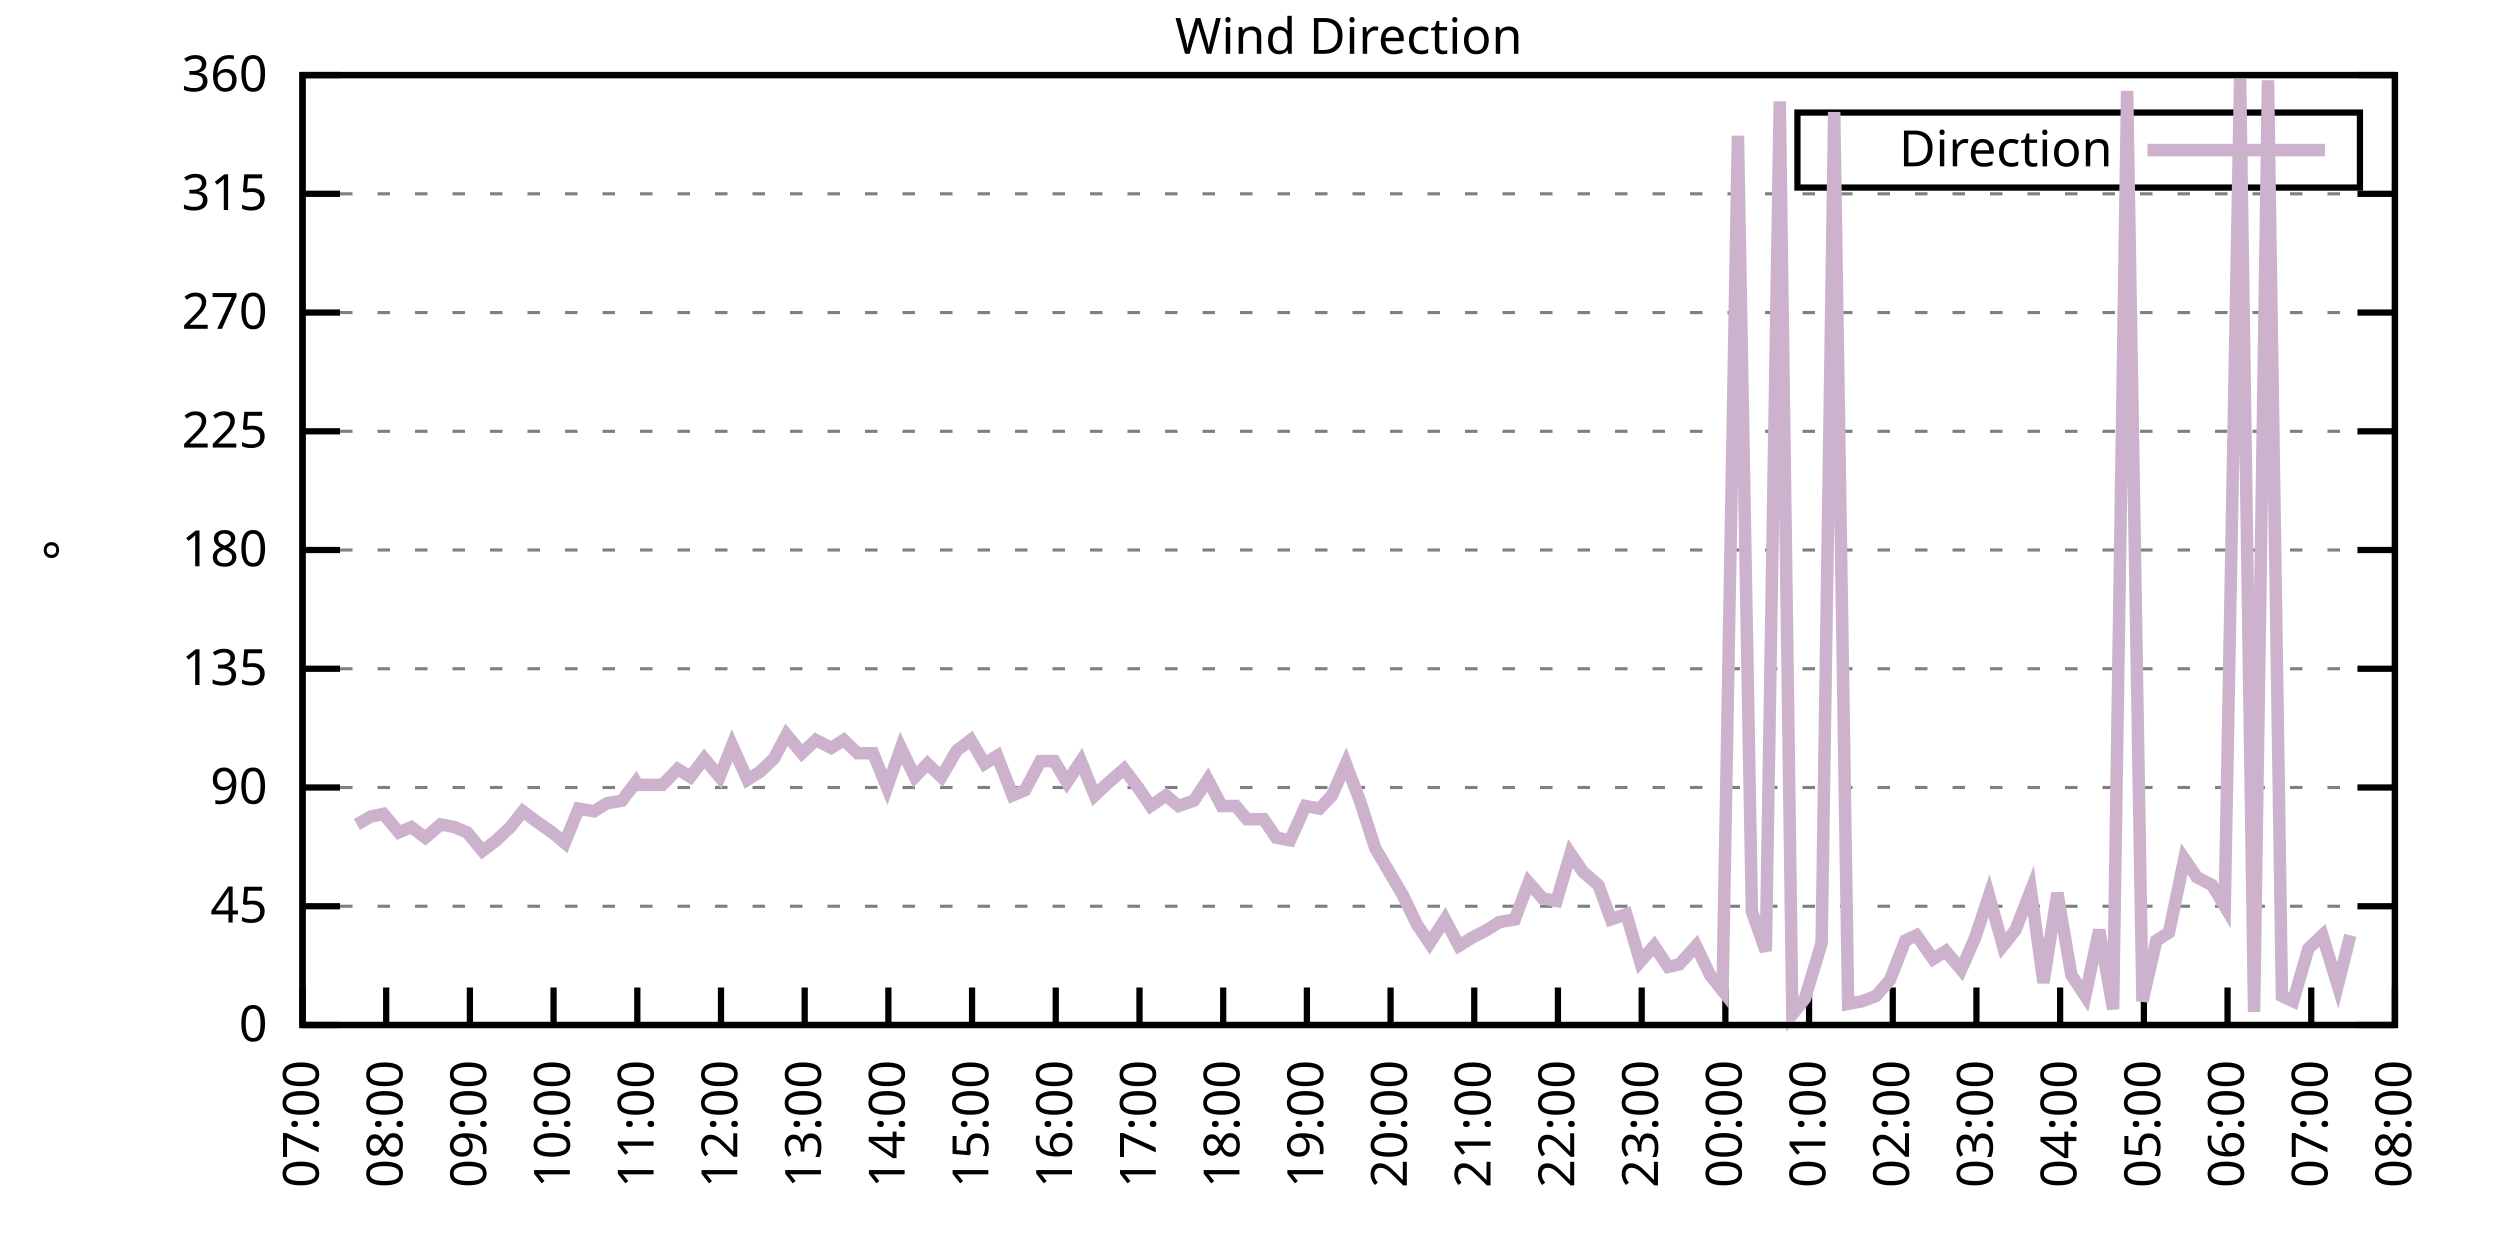
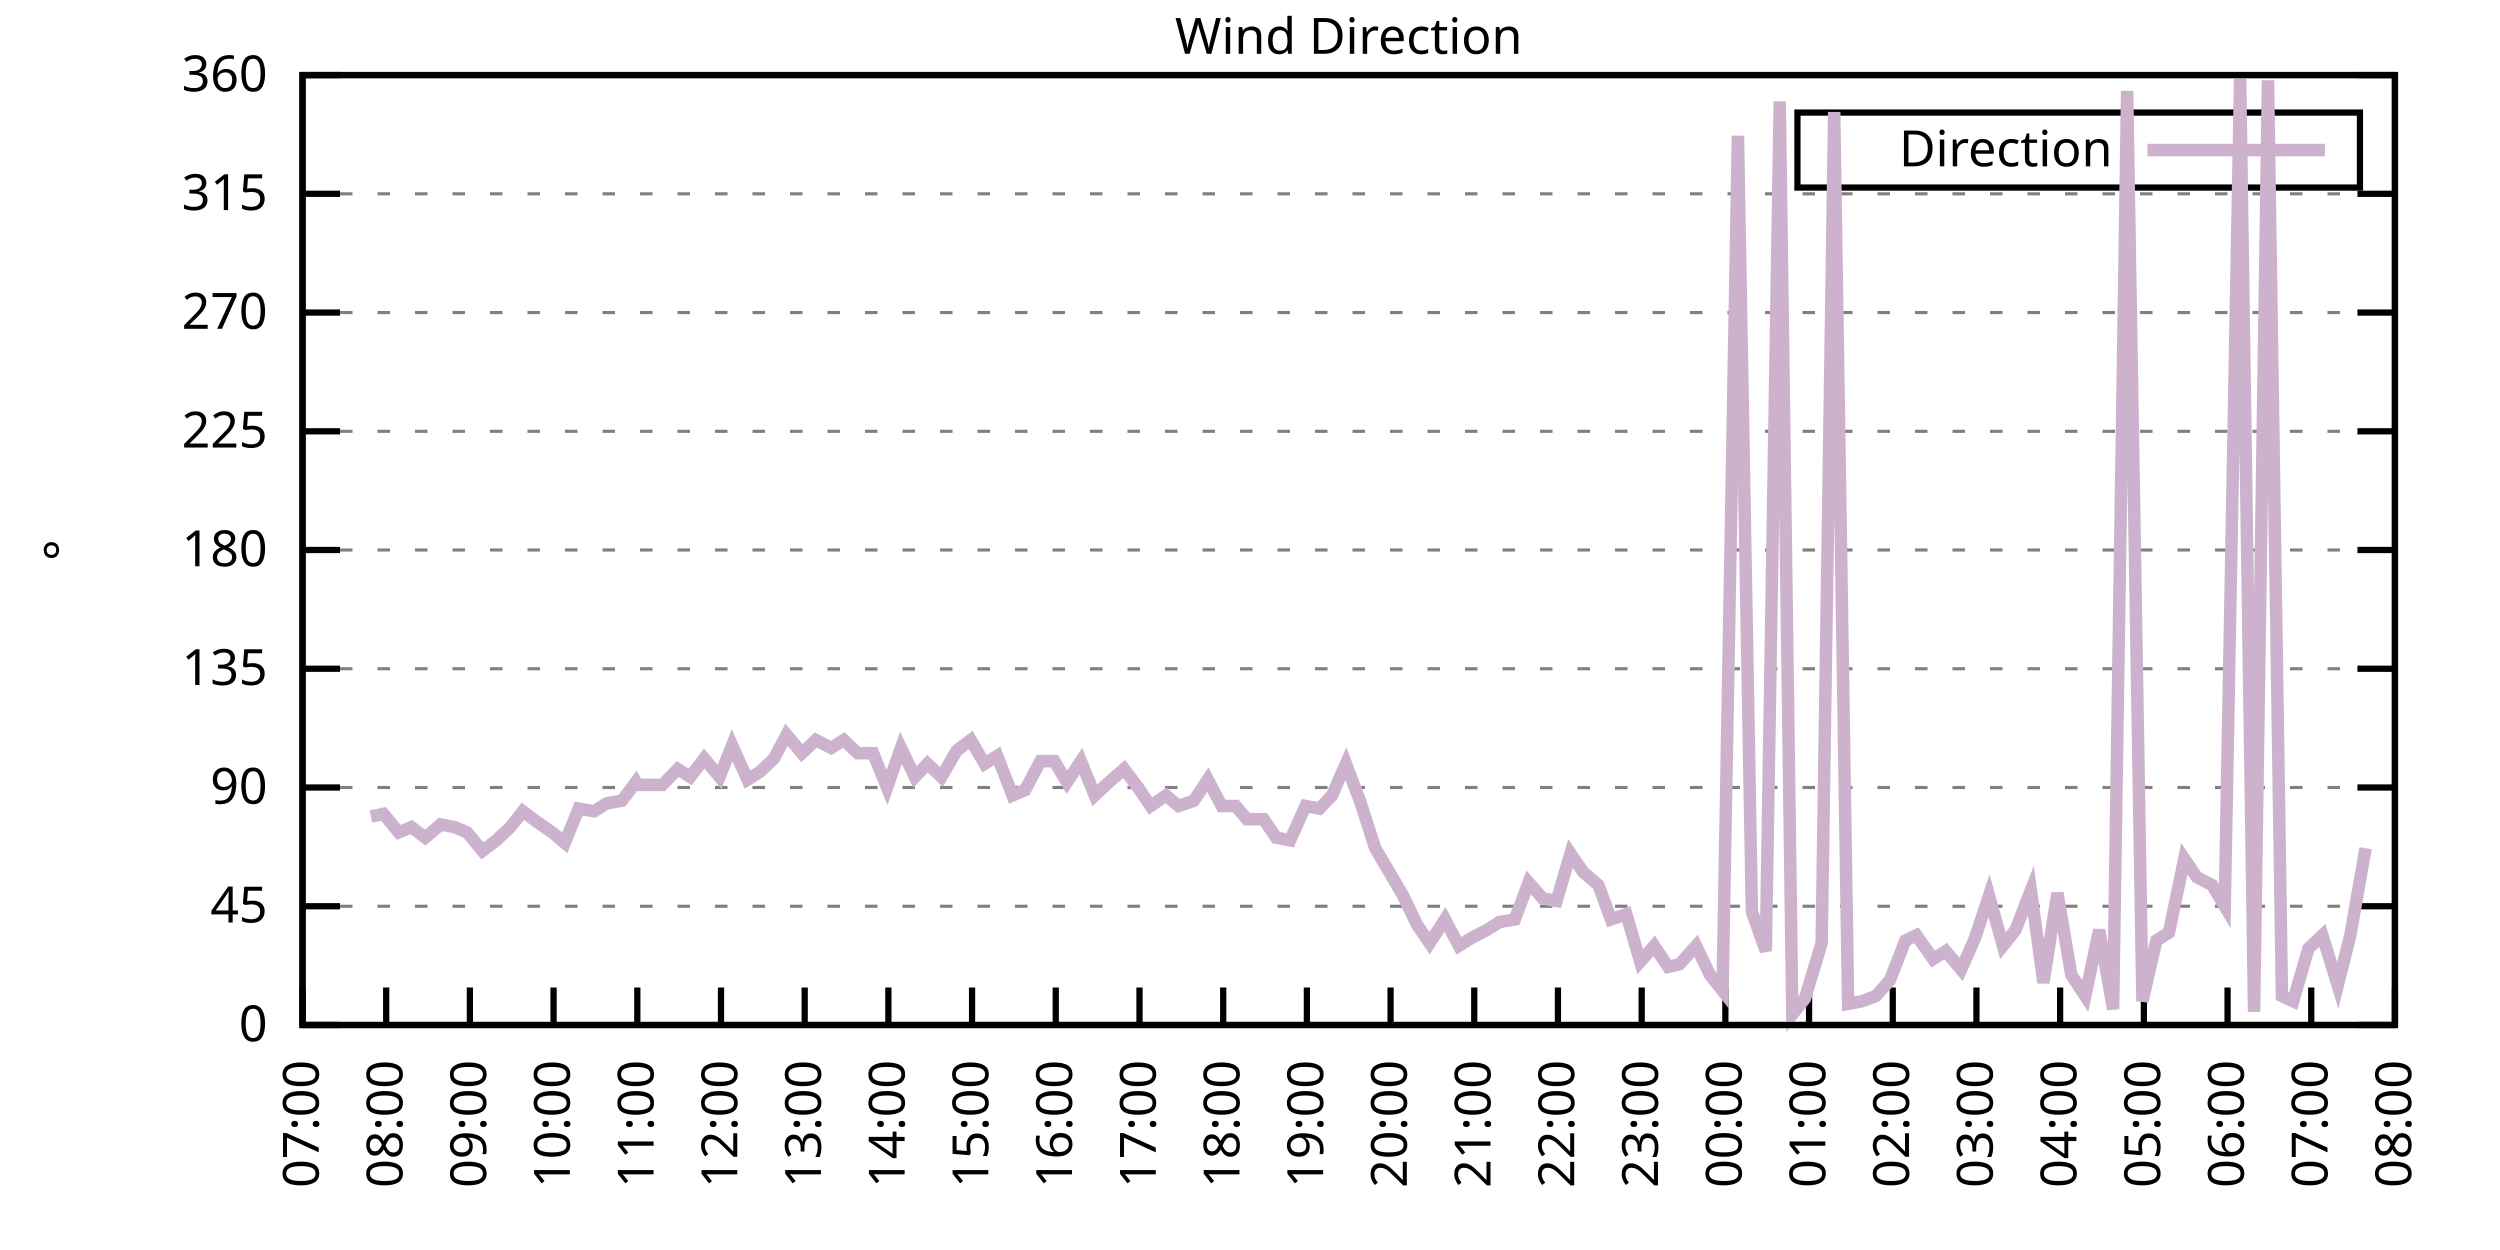
<svg xmlns="http://www.w3.org/2000/svg" xmlns:xlink="http://www.w3.org/1999/xlink" width="400" height="200" viewBox="0 0 400 200">
  <g id="gnuplot_canvas">
    <rect x="0" y="0" width="400" height="200" fill="none" />
    <defs>
      <circle id="gpDot" r="0.5" stroke-width="0.5" stroke="currentColor" />
      <path id="gpPt0" stroke-width="0.333" stroke="currentColor" d="M-1,0 h2 M0,-1 v2" />
      <path id="gpPt1" stroke-width="0.333" stroke="currentColor" d="M-1,-1 L1,1 M1,-1 L-1,1" />
      <path id="gpPt2" stroke-width="0.333" stroke="currentColor" d="M-1,0 L1,0 M0,-1 L0,1 M-1,-1 L1,1 M-1,1 L1,-1" />
      <rect id="gpPt3" stroke-width="0.333" stroke="currentColor" x="-1" y="-1" width="2" height="2" />
      <rect id="gpPt4" stroke-width="0.333" stroke="currentColor" fill="currentColor" x="-1" y="-1" width="2" height="2" />
      <circle id="gpPt5" stroke-width="0.333" stroke="currentColor" cx="0" cy="0" r="1" />
      <use xlink:href="#gpPt5" id="gpPt6" fill="currentColor" stroke="none" />
      <path id="gpPt7" stroke-width="0.333" stroke="currentColor" d="M0,-1.33 L-1.33,0.67 L1.33,0.67 z" />
      <use xlink:href="#gpPt7" id="gpPt8" fill="currentColor" stroke="none" />
      <use xlink:href="#gpPt7" id="gpPt9" stroke="currentColor" transform="rotate(180)" />
      <use xlink:href="#gpPt9" id="gpPt10" fill="currentColor" stroke="none" />
      <use xlink:href="#gpPt3" id="gpPt11" stroke="currentColor" transform="rotate(45)" />
      <use xlink:href="#gpPt11" id="gpPt12" fill="currentColor" stroke="none" />
      <path id="gpPt13" stroke-width="0.333" stroke="currentColor" d="M0,1.330 L1.265,0.411 L0.782,-1.067 L-0.782,-1.076 L-1.265,0.411 z" />
      <use xlink:href="#gpPt13" id="gpPt14" fill="currentColor" stroke="none" />
      <filter id="textbox" filterUnits="objectBoundingBox" x="0" y="0" height="1" width="1">
        <feFlood flood-color="white" flood-opacity="1" result="bgnd" />
        <feComposite in="SourceGraphic" in2="bgnd" operator="atop" />
      </filter>
      <filter id="greybox" filterUnits="objectBoundingBox" x="0" y="0" height="1" width="1">
        <feFlood flood-color="lightgrey" flood-opacity="1" result="grey" />
        <feComposite in="SourceGraphic" in2="grey" operator="atop" />
      </filter>
    </defs>
    <g fill="none" color="white" stroke="currentColor" stroke-width="1.00" stroke-linecap="butt" stroke-linejoin="miter">
</g>
    <g fill="none" color="black" stroke="currentColor" stroke-width="1.00" stroke-linecap="butt" stroke-linejoin="miter">
      <g stroke="none" shape-rendering="crispEdges">
        <polygon fill="rgb(255, 255, 255)" points="48.40,164.00 383.18,164.00 383.18,12.02 48.40,12.02 " />
      </g>
    </g>
    <g fill="none" color="black" stroke="currentColor" stroke-width="1.00" stroke-linecap="butt" stroke-linejoin="miter">
</g>
    <g fill="none" color="black" stroke="black" stroke-width="0.50" stroke-linecap="butt" stroke-linejoin="miter">
</g>
    <g fill="none" color="gray" stroke="currentColor" stroke-width="0.50" stroke-linecap="butt" stroke-linejoin="miter">
      <path stroke="gray" stroke-dasharray="2,4" class="gridline" d="M48.40,164.00 L383.19,164.00  " />
    </g>
    <g fill="none" color="gray" stroke="gray" stroke-width="1.00" stroke-linecap="butt" stroke-linejoin="miter">
</g>
    <g fill="none" color="black" stroke="currentColor" stroke-width="1.00" stroke-linecap="butt" stroke-linejoin="miter">
      <path stroke="black" d="M48.40,164.00 L54.40,164.00 M383.19,164.00 L377.19,164.00  " />
      <g transform="translate(42.80,166.60)" stroke="none" fill="black" font-family="Sans" font-size="8.00" text-anchor="end">
        <text>
          <tspan font-family="Sans"> 0</tspan>
        </text>
      </g>
    </g>
    <g fill="none" color="black" stroke="currentColor" stroke-width="1.00" stroke-linecap="butt" stroke-linejoin="miter">
</g>
    <g fill="none" color="black" stroke="black" stroke-width="0.50" stroke-linecap="butt" stroke-linejoin="miter">
</g>
    <g fill="none" color="gray" stroke="currentColor" stroke-width="0.50" stroke-linecap="butt" stroke-linejoin="miter">
      <path stroke="gray" stroke-dasharray="2,4" class="gridline" d="M48.40,145.00 L383.19,145.00  " />
    </g>
    <g fill="none" color="gray" stroke="gray" stroke-width="1.00" stroke-linecap="butt" stroke-linejoin="miter">
</g>
    <g fill="none" color="black" stroke="currentColor" stroke-width="1.00" stroke-linecap="butt" stroke-linejoin="miter">
      <path stroke="black" d="M48.40,145.00 L54.40,145.00 M383.19,145.00 L377.19,145.00  " />
      <g transform="translate(42.80,147.60)" stroke="none" fill="black" font-family="Sans" font-size="8.00" text-anchor="end">
        <text>
          <tspan font-family="Sans"> 45</tspan>
        </text>
      </g>
    </g>
    <g fill="none" color="black" stroke="currentColor" stroke-width="1.00" stroke-linecap="butt" stroke-linejoin="miter">
</g>
    <g fill="none" color="black" stroke="black" stroke-width="0.50" stroke-linecap="butt" stroke-linejoin="miter">
</g>
    <g fill="none" color="gray" stroke="currentColor" stroke-width="0.50" stroke-linecap="butt" stroke-linejoin="miter">
      <path stroke="gray" stroke-dasharray="2,4" class="gridline" d="M48.40,126.00 L383.19,126.00  " />
    </g>
    <g fill="none" color="gray" stroke="gray" stroke-width="1.00" stroke-linecap="butt" stroke-linejoin="miter">
</g>
    <g fill="none" color="black" stroke="currentColor" stroke-width="1.00" stroke-linecap="butt" stroke-linejoin="miter">
      <path stroke="black" d="M48.40,126.00 L54.40,126.00 M383.19,126.00 L377.19,126.00  " />
      <g transform="translate(42.80,128.60)" stroke="none" fill="black" font-family="Sans" font-size="8.00" text-anchor="end">
        <text>
          <tspan font-family="Sans"> 90</tspan>
        </text>
      </g>
    </g>
    <g fill="none" color="black" stroke="currentColor" stroke-width="1.00" stroke-linecap="butt" stroke-linejoin="miter">
</g>
    <g fill="none" color="black" stroke="black" stroke-width="0.50" stroke-linecap="butt" stroke-linejoin="miter">
</g>
    <g fill="none" color="gray" stroke="currentColor" stroke-width="0.50" stroke-linecap="butt" stroke-linejoin="miter">
      <path stroke="gray" stroke-dasharray="2,4" class="gridline" d="M48.40,107.00 L383.19,107.00  " />
    </g>
    <g fill="none" color="gray" stroke="gray" stroke-width="1.00" stroke-linecap="butt" stroke-linejoin="miter">
</g>
    <g fill="none" color="black" stroke="currentColor" stroke-width="1.00" stroke-linecap="butt" stroke-linejoin="miter">
      <path stroke="black" d="M48.40,107.00 L54.40,107.00 M383.19,107.00 L377.19,107.00  " />
      <g transform="translate(42.80,109.60)" stroke="none" fill="black" font-family="Sans" font-size="8.00" text-anchor="end">
        <text>
          <tspan font-family="Sans"> 135</tspan>
        </text>
      </g>
    </g>
    <g fill="none" color="black" stroke="currentColor" stroke-width="1.00" stroke-linecap="butt" stroke-linejoin="miter">
</g>
    <g fill="none" color="black" stroke="black" stroke-width="0.50" stroke-linecap="butt" stroke-linejoin="miter">
</g>
    <g fill="none" color="gray" stroke="currentColor" stroke-width="0.50" stroke-linecap="butt" stroke-linejoin="miter">
      <path stroke="gray" stroke-dasharray="2,4" class="gridline" d="M48.40,88.00 L383.19,88.00  " />
    </g>
    <g fill="none" color="gray" stroke="gray" stroke-width="1.00" stroke-linecap="butt" stroke-linejoin="miter">
</g>
    <g fill="none" color="black" stroke="currentColor" stroke-width="1.00" stroke-linecap="butt" stroke-linejoin="miter">
      <path stroke="black" d="M48.40,88.00 L54.40,88.00 M383.19,88.00 L377.19,88.00  " />
      <g transform="translate(42.80,90.60)" stroke="none" fill="black" font-family="Sans" font-size="8.00" text-anchor="end">
        <text>
          <tspan font-family="Sans"> 180</tspan>
        </text>
      </g>
    </g>
    <g fill="none" color="black" stroke="currentColor" stroke-width="1.00" stroke-linecap="butt" stroke-linejoin="miter">
</g>
    <g fill="none" color="black" stroke="black" stroke-width="0.50" stroke-linecap="butt" stroke-linejoin="miter">
</g>
    <g fill="none" color="gray" stroke="currentColor" stroke-width="0.50" stroke-linecap="butt" stroke-linejoin="miter">
      <path stroke="gray" stroke-dasharray="2,4" class="gridline" d="M48.40,69.01 L383.19,69.01  " />
    </g>
    <g fill="none" color="gray" stroke="gray" stroke-width="1.00" stroke-linecap="butt" stroke-linejoin="miter">
</g>
    <g fill="none" color="black" stroke="currentColor" stroke-width="1.00" stroke-linecap="butt" stroke-linejoin="miter">
      <path stroke="black" d="M48.40,69.01 L54.40,69.01 M383.19,69.01 L377.19,69.01  " />
      <g transform="translate(42.80,71.61)" stroke="none" fill="black" font-family="Sans" font-size="8.00" text-anchor="end">
        <text>
          <tspan font-family="Sans"> 225</tspan>
        </text>
      </g>
    </g>
    <g fill="none" color="black" stroke="currentColor" stroke-width="1.00" stroke-linecap="butt" stroke-linejoin="miter">
</g>
    <g fill="none" color="black" stroke="black" stroke-width="0.50" stroke-linecap="butt" stroke-linejoin="miter">
</g>
    <g fill="none" color="gray" stroke="currentColor" stroke-width="0.50" stroke-linecap="butt" stroke-linejoin="miter">
      <path stroke="gray" stroke-dasharray="2,4" class="gridline" d="M48.40,50.01 L383.19,50.01  " />
    </g>
    <g fill="none" color="gray" stroke="gray" stroke-width="1.00" stroke-linecap="butt" stroke-linejoin="miter">
</g>
    <g fill="none" color="black" stroke="currentColor" stroke-width="1.00" stroke-linecap="butt" stroke-linejoin="miter">
      <path stroke="black" d="M48.40,50.01 L54.40,50.01 M383.19,50.01 L377.19,50.01  " />
      <g transform="translate(42.80,52.61)" stroke="none" fill="black" font-family="Sans" font-size="8.00" text-anchor="end">
        <text>
          <tspan font-family="Sans"> 270</tspan>
        </text>
      </g>
    </g>
    <g fill="none" color="black" stroke="currentColor" stroke-width="1.00" stroke-linecap="butt" stroke-linejoin="miter">
</g>
    <g fill="none" color="black" stroke="black" stroke-width="0.50" stroke-linecap="butt" stroke-linejoin="miter">
</g>
    <g fill="none" color="gray" stroke="currentColor" stroke-width="0.50" stroke-linecap="butt" stroke-linejoin="miter">
      <path stroke="gray" stroke-dasharray="2,4" class="gridline" d="M48.40,31.01 L383.19,31.01  " />
    </g>
    <g fill="none" color="gray" stroke="gray" stroke-width="1.00" stroke-linecap="butt" stroke-linejoin="miter">
</g>
    <g fill="none" color="black" stroke="currentColor" stroke-width="1.00" stroke-linecap="butt" stroke-linejoin="miter">
      <path stroke="black" d="M48.40,31.01 L54.40,31.01 M383.19,31.01 L377.19,31.01  " />
      <g transform="translate(42.80,33.61)" stroke="none" fill="black" font-family="Sans" font-size="8.00" text-anchor="end">
        <text>
          <tspan font-family="Sans"> 315</tspan>
        </text>
      </g>
    </g>
    <g fill="none" color="black" stroke="currentColor" stroke-width="1.00" stroke-linecap="butt" stroke-linejoin="miter">
</g>
    <g fill="none" color="black" stroke="black" stroke-width="0.50" stroke-linecap="butt" stroke-linejoin="miter">
</g>
    <g fill="none" color="gray" stroke="currentColor" stroke-width="0.50" stroke-linecap="butt" stroke-linejoin="miter">
      <path stroke="gray" stroke-dasharray="2,4" class="gridline" d="M48.40,12.01 L383.19,12.01  " />
    </g>
    <g fill="none" color="gray" stroke="gray" stroke-width="1.00" stroke-linecap="butt" stroke-linejoin="miter">
</g>
    <g fill="none" color="black" stroke="currentColor" stroke-width="1.00" stroke-linecap="butt" stroke-linejoin="miter">
      <path stroke="black" d="M48.40,12.01 L54.40,12.01 M383.19,12.01 L377.19,12.01  " />
      <g transform="translate(42.80,14.61)" stroke="none" fill="black" font-family="Sans" font-size="8.00" text-anchor="end">
        <text>
          <tspan font-family="Sans"> 360</tspan>
        </text>
      </g>
    </g>
    <g fill="none" color="black" stroke="currentColor" stroke-width="1.00" stroke-linecap="butt" stroke-linejoin="miter">
      <path stroke="black" d="M48.40,164.00 L48.40,158.00  " />
      <g transform="translate(51.00,169.60) rotate(270.00)" stroke="none" fill="black" font-family="Sans" font-size="8.00" text-anchor="end">
        <text>
          <tspan font-family="Sans">07:00</tspan>
        </text>
      </g>
    </g>
    <g fill="none" color="black" stroke="currentColor" stroke-width="1.00" stroke-linecap="butt" stroke-linejoin="miter">
      <path stroke="black" d="M61.79,164.00 L61.79,158.00  " />
      <g transform="translate(64.39,169.60) rotate(270.00)" stroke="none" fill="black" font-family="Sans" font-size="8.00" text-anchor="end">
        <text>
          <tspan font-family="Sans">08:00</tspan>
        </text>
      </g>
    </g>
    <g fill="none" color="black" stroke="currentColor" stroke-width="1.00" stroke-linecap="butt" stroke-linejoin="miter">
      <path stroke="black" d="M75.18,164.00 L75.18,158.00  " />
      <g transform="translate(77.78,169.60) rotate(270.00)" stroke="none" fill="black" font-family="Sans" font-size="8.00" text-anchor="end">
        <text>
          <tspan font-family="Sans">09:00</tspan>
        </text>
      </g>
    </g>
    <g fill="none" color="black" stroke="currentColor" stroke-width="1.00" stroke-linecap="butt" stroke-linejoin="miter">
      <path stroke="black" d="M88.57,164.00 L88.57,158.00  " />
      <g transform="translate(91.17,169.60) rotate(270.00)" stroke="none" fill="black" font-family="Sans" font-size="8.00" text-anchor="end">
        <text>
          <tspan font-family="Sans">10:00</tspan>
        </text>
      </g>
    </g>
    <g fill="none" color="black" stroke="currentColor" stroke-width="1.00" stroke-linecap="butt" stroke-linejoin="miter">
      <path stroke="black" d="M101.97,164.00 L101.97,158.00  " />
      <g transform="translate(104.57,169.60) rotate(270.00)" stroke="none" fill="black" font-family="Sans" font-size="8.00" text-anchor="end">
        <text>
          <tspan font-family="Sans">11:00</tspan>
        </text>
      </g>
    </g>
    <g fill="none" color="black" stroke="currentColor" stroke-width="1.00" stroke-linecap="butt" stroke-linejoin="miter">
      <path stroke="black" d="M115.36,164.00 L115.36,158.00  " />
      <g transform="translate(117.96,169.60) rotate(270.00)" stroke="none" fill="black" font-family="Sans" font-size="8.00" text-anchor="end">
        <text>
          <tspan font-family="Sans">12:00</tspan>
        </text>
      </g>
    </g>
    <g fill="none" color="black" stroke="currentColor" stroke-width="1.00" stroke-linecap="butt" stroke-linejoin="miter">
      <path stroke="black" d="M128.75,164.00 L128.75,158.00  " />
      <g transform="translate(131.35,169.60) rotate(270.00)" stroke="none" fill="black" font-family="Sans" font-size="8.00" text-anchor="end">
        <text>
          <tspan font-family="Sans">13:00</tspan>
        </text>
      </g>
    </g>
    <g fill="none" color="black" stroke="currentColor" stroke-width="1.00" stroke-linecap="butt" stroke-linejoin="miter">
      <path stroke="black" d="M142.14,164.00 L142.14,158.00  " />
      <g transform="translate(144.74,169.60) rotate(270.00)" stroke="none" fill="black" font-family="Sans" font-size="8.00" text-anchor="end">
        <text>
          <tspan font-family="Sans">14:00</tspan>
        </text>
      </g>
    </g>
    <g fill="none" color="black" stroke="currentColor" stroke-width="1.00" stroke-linecap="butt" stroke-linejoin="miter">
      <path stroke="black" d="M155.53,164.00 L155.53,158.00  " />
      <g transform="translate(158.13,169.60) rotate(270.00)" stroke="none" fill="black" font-family="Sans" font-size="8.00" text-anchor="end">
        <text>
          <tspan font-family="Sans">15:00</tspan>
        </text>
      </g>
    </g>
    <g fill="none" color="black" stroke="currentColor" stroke-width="1.00" stroke-linecap="butt" stroke-linejoin="miter">
      <path stroke="black" d="M168.92,164.00 L168.92,158.00  " />
      <g transform="translate(171.52,169.60) rotate(270.00)" stroke="none" fill="black" font-family="Sans" font-size="8.00" text-anchor="end">
        <text>
          <tspan font-family="Sans">16:00</tspan>
        </text>
      </g>
    </g>
    <g fill="none" color="black" stroke="currentColor" stroke-width="1.00" stroke-linecap="butt" stroke-linejoin="miter">
      <path stroke="black" d="M182.32,164.00 L182.32,158.00  " />
      <g transform="translate(184.92,169.60) rotate(270.00)" stroke="none" fill="black" font-family="Sans" font-size="8.00" text-anchor="end">
        <text>
          <tspan font-family="Sans">17:00</tspan>
        </text>
      </g>
    </g>
    <g fill="none" color="black" stroke="currentColor" stroke-width="1.00" stroke-linecap="butt" stroke-linejoin="miter">
      <path stroke="black" d="M195.71,164.00 L195.71,158.00  " />
      <g transform="translate(198.31,169.60) rotate(270.00)" stroke="none" fill="black" font-family="Sans" font-size="8.00" text-anchor="end">
        <text>
          <tspan font-family="Sans">18:00</tspan>
        </text>
      </g>
    </g>
    <g fill="none" color="black" stroke="currentColor" stroke-width="1.00" stroke-linecap="butt" stroke-linejoin="miter">
      <path stroke="black" d="M209.10,164.00 L209.10,158.00  " />
      <g transform="translate(211.70,169.60) rotate(270.00)" stroke="none" fill="black" font-family="Sans" font-size="8.00" text-anchor="end">
        <text>
          <tspan font-family="Sans">19:00</tspan>
        </text>
      </g>
    </g>
    <g fill="none" color="black" stroke="currentColor" stroke-width="1.00" stroke-linecap="butt" stroke-linejoin="miter">
      <path stroke="black" d="M222.49,164.00 L222.49,158.00  " />
      <g transform="translate(225.09,169.60) rotate(270.00)" stroke="none" fill="black" font-family="Sans" font-size="8.00" text-anchor="end">
        <text>
          <tspan font-family="Sans">20:00</tspan>
        </text>
      </g>
    </g>
    <g fill="none" color="black" stroke="currentColor" stroke-width="1.00" stroke-linecap="butt" stroke-linejoin="miter">
      <path stroke="black" d="M235.88,164.00 L235.88,158.00  " />
      <g transform="translate(238.48,169.60) rotate(270.00)" stroke="none" fill="black" font-family="Sans" font-size="8.00" text-anchor="end">
        <text>
          <tspan font-family="Sans">21:00</tspan>
        </text>
      </g>
    </g>
    <g fill="none" color="black" stroke="currentColor" stroke-width="1.00" stroke-linecap="butt" stroke-linejoin="miter">
      <path stroke="black" d="M249.27,164.00 L249.27,158.00  " />
      <g transform="translate(251.87,169.60) rotate(270.00)" stroke="none" fill="black" font-family="Sans" font-size="8.00" text-anchor="end">
        <text>
          <tspan font-family="Sans">22:00</tspan>
        </text>
      </g>
    </g>
    <g fill="none" color="black" stroke="currentColor" stroke-width="1.00" stroke-linecap="butt" stroke-linejoin="miter">
      <path stroke="black" d="M262.67,164.00 L262.67,158.00  " />
      <g transform="translate(265.27,169.60) rotate(270.00)" stroke="none" fill="black" font-family="Sans" font-size="8.00" text-anchor="end">
        <text>
          <tspan font-family="Sans">23:00</tspan>
        </text>
      </g>
    </g>
    <g fill="none" color="black" stroke="currentColor" stroke-width="1.00" stroke-linecap="butt" stroke-linejoin="miter">
      <path stroke="black" d="M276.06,164.00 L276.06,158.00  " />
      <g transform="translate(278.66,169.60) rotate(270.00)" stroke="none" fill="black" font-family="Sans" font-size="8.00" text-anchor="end">
        <text>
          <tspan font-family="Sans">00:00</tspan>
        </text>
      </g>
    </g>
    <g fill="none" color="black" stroke="currentColor" stroke-width="1.00" stroke-linecap="butt" stroke-linejoin="miter">
      <path stroke="black" d="M289.45,164.00 L289.45,158.00  " />
      <g transform="translate(292.05,169.60) rotate(270.00)" stroke="none" fill="black" font-family="Sans" font-size="8.00" text-anchor="end">
        <text>
          <tspan font-family="Sans">01:00</tspan>
        </text>
      </g>
    </g>
    <g fill="none" color="black" stroke="currentColor" stroke-width="1.00" stroke-linecap="butt" stroke-linejoin="miter">
      <path stroke="black" d="M302.84,164.00 L302.84,158.00  " />
      <g transform="translate(305.44,169.60) rotate(270.00)" stroke="none" fill="black" font-family="Sans" font-size="8.00" text-anchor="end">
        <text>
          <tspan font-family="Sans">02:00</tspan>
        </text>
      </g>
    </g>
    <g fill="none" color="black" stroke="currentColor" stroke-width="1.00" stroke-linecap="butt" stroke-linejoin="miter">
      <path stroke="black" d="M316.23,164.00 L316.23,158.00  " />
      <g transform="translate(318.83,169.60) rotate(270.00)" stroke="none" fill="black" font-family="Sans" font-size="8.00" text-anchor="end">
        <text>
          <tspan font-family="Sans">03:00</tspan>
        </text>
      </g>
    </g>
    <g fill="none" color="black" stroke="currentColor" stroke-width="1.00" stroke-linecap="butt" stroke-linejoin="miter">
      <path stroke="black" d="M329.62,164.00 L329.62,158.00  " />
      <g transform="translate(332.22,169.60) rotate(270.00)" stroke="none" fill="black" font-family="Sans" font-size="8.00" text-anchor="end">
        <text>
          <tspan font-family="Sans">04:00</tspan>
        </text>
      </g>
    </g>
    <g fill="none" color="black" stroke="currentColor" stroke-width="1.00" stroke-linecap="butt" stroke-linejoin="miter">
      <path stroke="black" d="M343.02,164.00 L343.02,158.00  " />
      <g transform="translate(345.62,169.60) rotate(270.00)" stroke="none" fill="black" font-family="Sans" font-size="8.00" text-anchor="end">
        <text>
          <tspan font-family="Sans">05:00</tspan>
        </text>
      </g>
    </g>
    <g fill="none" color="black" stroke="currentColor" stroke-width="1.00" stroke-linecap="butt" stroke-linejoin="miter">
      <path stroke="black" d="M356.41,164.00 L356.41,158.00  " />
      <g transform="translate(359.01,169.60) rotate(270.00)" stroke="none" fill="black" font-family="Sans" font-size="8.00" text-anchor="end">
        <text>
          <tspan font-family="Sans">06:00</tspan>
        </text>
      </g>
    </g>
    <g fill="none" color="black" stroke="currentColor" stroke-width="1.00" stroke-linecap="butt" stroke-linejoin="miter">
      <path stroke="black" d="M369.80,164.00 L369.80,158.00  " />
      <g transform="translate(372.40,169.60) rotate(270.00)" stroke="none" fill="black" font-family="Sans" font-size="8.00" text-anchor="end">
        <text>
          <tspan font-family="Sans">07:00</tspan>
        </text>
      </g>
    </g>
    <g fill="none" color="black" stroke="currentColor" stroke-width="1.00" stroke-linecap="butt" stroke-linejoin="miter">
      <path stroke="black" d="M383.19,164.00 L383.19,158.00  " />
      <g transform="translate(385.79,169.60) rotate(270.00)" stroke="none" fill="black" font-family="Sans" font-size="8.00" text-anchor="end">
        <text>
          <tspan font-family="Sans">08:00</tspan>
        </text>
      </g>
    </g>
    <g fill="none" color="black" stroke="currentColor" stroke-width="1.00" stroke-linecap="butt" stroke-linejoin="miter">
</g>
    <g fill="none" color="black" stroke="currentColor" stroke-width="1.00" stroke-linecap="butt" stroke-linejoin="miter">
      <path stroke="black" d="M48.40,12.01 L48.40,164.00 L383.19,164.00 L383.19,12.01 L48.40,12.01 Z  " />
    </g>
    <g fill="none" color="black" stroke="currentColor" stroke-width="1.00" stroke-linecap="butt" stroke-linejoin="miter">
</g>
    <g fill="none" color="black" stroke="currentColor" stroke-width="1.00" stroke-linecap="butt" stroke-linejoin="miter">
      <path stroke="black" d="M287.59,30.01 L287.59,18.01 L377.59,18.01 L377.59,30.01 L287.59,30.01 Z  " />
    </g>
    <g id="Wind_direction_plot_1">
      <g fill="none" color="white" stroke="black" stroke-width="2.00" stroke-linecap="butt" stroke-linejoin="miter">
</g>
      <g fill="none" color="black" stroke="currentColor" stroke-width="2.00" stroke-linecap="butt" stroke-linejoin="miter">
        <g transform="translate(337.99,26.61)" stroke="none" fill="black" font-family="Sans" font-size="8.00" text-anchor="end">
          <text>
            <tspan font-family="Sans">Direction</tspan>
          </text>
        </g>
      </g>
      <g fill="none" color="black" stroke="currentColor" stroke-width="2.00" stroke-linecap="butt" stroke-linejoin="miter">
-         <path stroke="rgb(204, 178, 204)" d="M343.59,24.01 L371.99,24.01 M57.10,131.91 L59.34,130.65 L61.35,130.22 L63.80,133.18 L65.81,132.34 L68.04,134.02   L70.50,131.91 L72.73,132.34 L74.74,133.18 L77.19,136.14 L79.42,134.45 L81.66,132.34 L83.66,129.80 L85.90,131.49   L88.35,133.18 L90.36,134.87 L92.59,129.38 L95.05,129.80 L97.06,128.54 L99.51,128.11 L101.74,125.16 L101.97,125.58   L105.98,125.58 L108.44,123.05 L110.45,124.31 L112.68,121.36 L115.13,124.31 L117.14,119.25 L119.60,124.74 L121.61,123.47   L123.84,121.36 L125.85,117.56 L128.30,120.51 L130.54,118.40 L132.99,119.67 L135.00,118.40 L137.23,120.51 L139.69,120.51   L141.92,126.00 L144.15,119.67 L146.38,124.31 L148.39,122.20 L150.62,124.31 L153.08,120.09 L155.31,118.40 L157.54,122.20   L159.55,120.94 L162.01,127.27 L164.01,126.42 L166.47,121.78 L168.70,121.78 L170.71,125.16 L172.94,121.78 L175.17,127.27   L177.41,125.16 L179.86,123.05 L182.09,126.00 L184.10,128.96 L186.56,127.27 L188.57,128.96 L191.02,128.11 L193.25,124.74   L195.48,128.96 L197.72,128.96 L199.50,131.07 L202.18,131.07 L204.19,134.02 L206.42,134.45 L208.88,128.96 L211.11,129.38   L213.12,127.27 L215.35,122.20 L217.58,128.11 L220.04,135.71 L222.27,139.51 L224.50,143.31 L226.73,147.96 L228.74,150.91   L231.20,147.11 L233.43,151.33 L235.44,150.07 L237.89,148.80 L239.90,147.53 L242.36,147.11 L244.59,141.20 L246.82,143.73   L249.05,144.16 L251.28,136.56 L253.29,139.51 L255.75,141.62 L257.76,147.11 L260.21,146.27 L262.44,153.87 L264.67,151.33   L266.91,154.71 L268.69,154.29 L271.37,151.33 L273.60,155.98 L275.61,158.51 L278.07,21.72 L280.30,145.85 L282.53,152.18   L284.76,16.23 L286.77,162.31 L288.78,159.78 L291.46,150.91 L293.47,17.92 L295.70,160.62 L297.93,160.20 L300.16,159.36   L302.39,156.82 L304.85,150.49 L306.63,149.65 L309.31,153.45 L311.32,152.18 L313.78,155.13 L316.01,150.07 L318.24,143.31   L320.47,151.33 L322.48,148.80 L324.94,142.47 L326.95,157.24 L329.18,142.89 L331.41,155.98 L333.64,159.36 L335.87,148.80   L338.10,161.47 L340.34,14.54 L342.79,160.20 L345.02,150.49 L347.03,149.22 L349.49,137.40 L351.50,140.36 L353.95,141.62   L355.96,145.00 L358.42,12.43 L360.65,161.89 L362.88,12.85 L365.11,159.36 L366.90,160.20 L369.35,151.76 L371.58,149.65   L374.04,157.67 L376.05,149.65  " />
+         <path stroke="rgb(204, 178, 204)" d="M343.59,24.01 L371.99,24.01 M59.34,130.65 L61.35,130.22 L63.80,133.18 L65.81,132.34 L68.04,134.02 L70.50,131.91   L72.73,132.34 L74.74,133.18 L77.19,136.14 L79.42,134.45 L81.66,132.34 L83.66,129.80 L85.90,131.49 L88.35,133.18   L90.36,134.87 L92.59,129.38 L95.05,129.80 L97.06,128.54 L99.51,128.11 L101.74,125.16 L101.97,125.58 L105.98,125.58   L108.44,123.05 L110.45,124.31 L112.68,121.36 L115.13,124.31 L117.14,119.25 L119.60,124.74 L121.61,123.47 L123.84,121.36   L125.85,117.56 L128.30,120.51 L130.54,118.40 L132.99,119.67 L135.00,118.40 L137.23,120.51 L139.69,120.51 L141.92,126.00   L144.15,119.67 L146.38,124.31 L148.39,122.20 L150.62,124.31 L153.08,120.09 L155.31,118.40 L157.54,122.20 L159.55,120.94   L162.01,127.27 L164.01,126.42 L166.47,121.78 L168.70,121.78 L170.71,125.16 L172.94,121.78 L175.17,127.27 L177.41,125.16   L179.86,123.05 L182.09,126.00 L184.10,128.96 L186.56,127.27 L188.57,128.96 L191.02,128.11 L193.25,124.74 L195.48,128.96   L197.72,128.96 L199.50,131.07 L202.18,131.07 L204.19,134.02 L206.42,134.45 L208.88,128.96 L211.11,129.38 L213.12,127.27   L215.35,122.20 L217.58,128.11 L220.04,135.71 L222.27,139.51 L224.50,143.31 L226.73,147.96 L228.74,150.91 L231.20,147.11   L233.43,151.33 L235.44,150.07 L237.89,148.80 L239.90,147.53 L242.36,147.11 L244.59,141.20 L246.82,143.73 L249.05,144.16   L251.28,136.56 L253.29,139.51 L255.75,141.62 L257.76,147.11 L260.21,146.27 L262.44,153.87 L264.67,151.33 L266.91,154.71   L268.69,154.29 L271.37,151.33 L273.60,155.98 L275.61,158.51 L278.07,21.72 L280.30,145.85 L282.53,152.18 L284.76,16.23   L286.77,162.31 L288.78,159.78 L291.46,150.91 L293.47,17.92 L295.70,160.62 L297.93,160.20 L300.16,159.36 L302.39,156.82   L304.85,150.49 L306.63,149.65 L309.31,153.45 L311.32,152.18 L313.78,155.13 L316.01,150.07 L318.24,143.31 L320.47,151.33   L322.48,148.80 L324.94,142.47 L326.95,157.24 L329.18,142.89 L331.41,155.98 L333.64,159.36 L335.87,148.80 L338.10,161.47   L340.34,14.54 L342.79,160.20 L345.02,150.49 L347.03,149.22 L349.49,137.40 L351.50,140.36 L353.95,141.62 L355.96,145.00   L358.42,12.43 L360.65,161.89 L362.88,12.85 L365.11,159.36 L366.90,160.20 L369.35,151.76 L371.58,149.65 L374.04,157.67   L376.05,149.65 L378.50,135.71  " />
      </g>
    </g>
    <g fill="none" color="black" stroke="currentColor" stroke-width="2.00" stroke-linecap="butt" stroke-linejoin="miter">
</g>
    <g fill="none" color="black" stroke="black" stroke-width="1.00" stroke-linecap="butt" stroke-linejoin="miter">
</g>
    <g fill="none" color="black" stroke="currentColor" stroke-width="1.00" stroke-linecap="butt" stroke-linejoin="miter">
      <path stroke="black" d="M48.40,12.01 L48.40,164.00 L383.19,164.00 L383.19,12.01 L48.40,12.01 Z  " />
      <g transform="translate(12.80,88.01) rotate(270.00)" stroke="none" fill="black" font-family="Sans" font-size="8.00" text-anchor="middle">
        <text>
          <tspan font-family="Sans">°</tspan>
        </text>
      </g>
    </g>
    <g fill="none" color="black" stroke="currentColor" stroke-width="1.00" stroke-linecap="butt" stroke-linejoin="miter">
</g>
    <g fill="none" color="black" stroke="currentColor" stroke-width="1.00" stroke-linecap="butt" stroke-linejoin="miter">
      <g transform="translate(215.79,8.61)" stroke="none" fill="black" font-family="Sans" font-size="8.00" text-anchor="middle">
        <text>
          <tspan font-family="Sans">Wind Direction</tspan>
        </text>
      </g>
    </g>
    <g fill="none" color="black" stroke="currentColor" stroke-width="1.00" stroke-linecap="butt" stroke-linejoin="miter">
</g>
  </g>
</svg>
